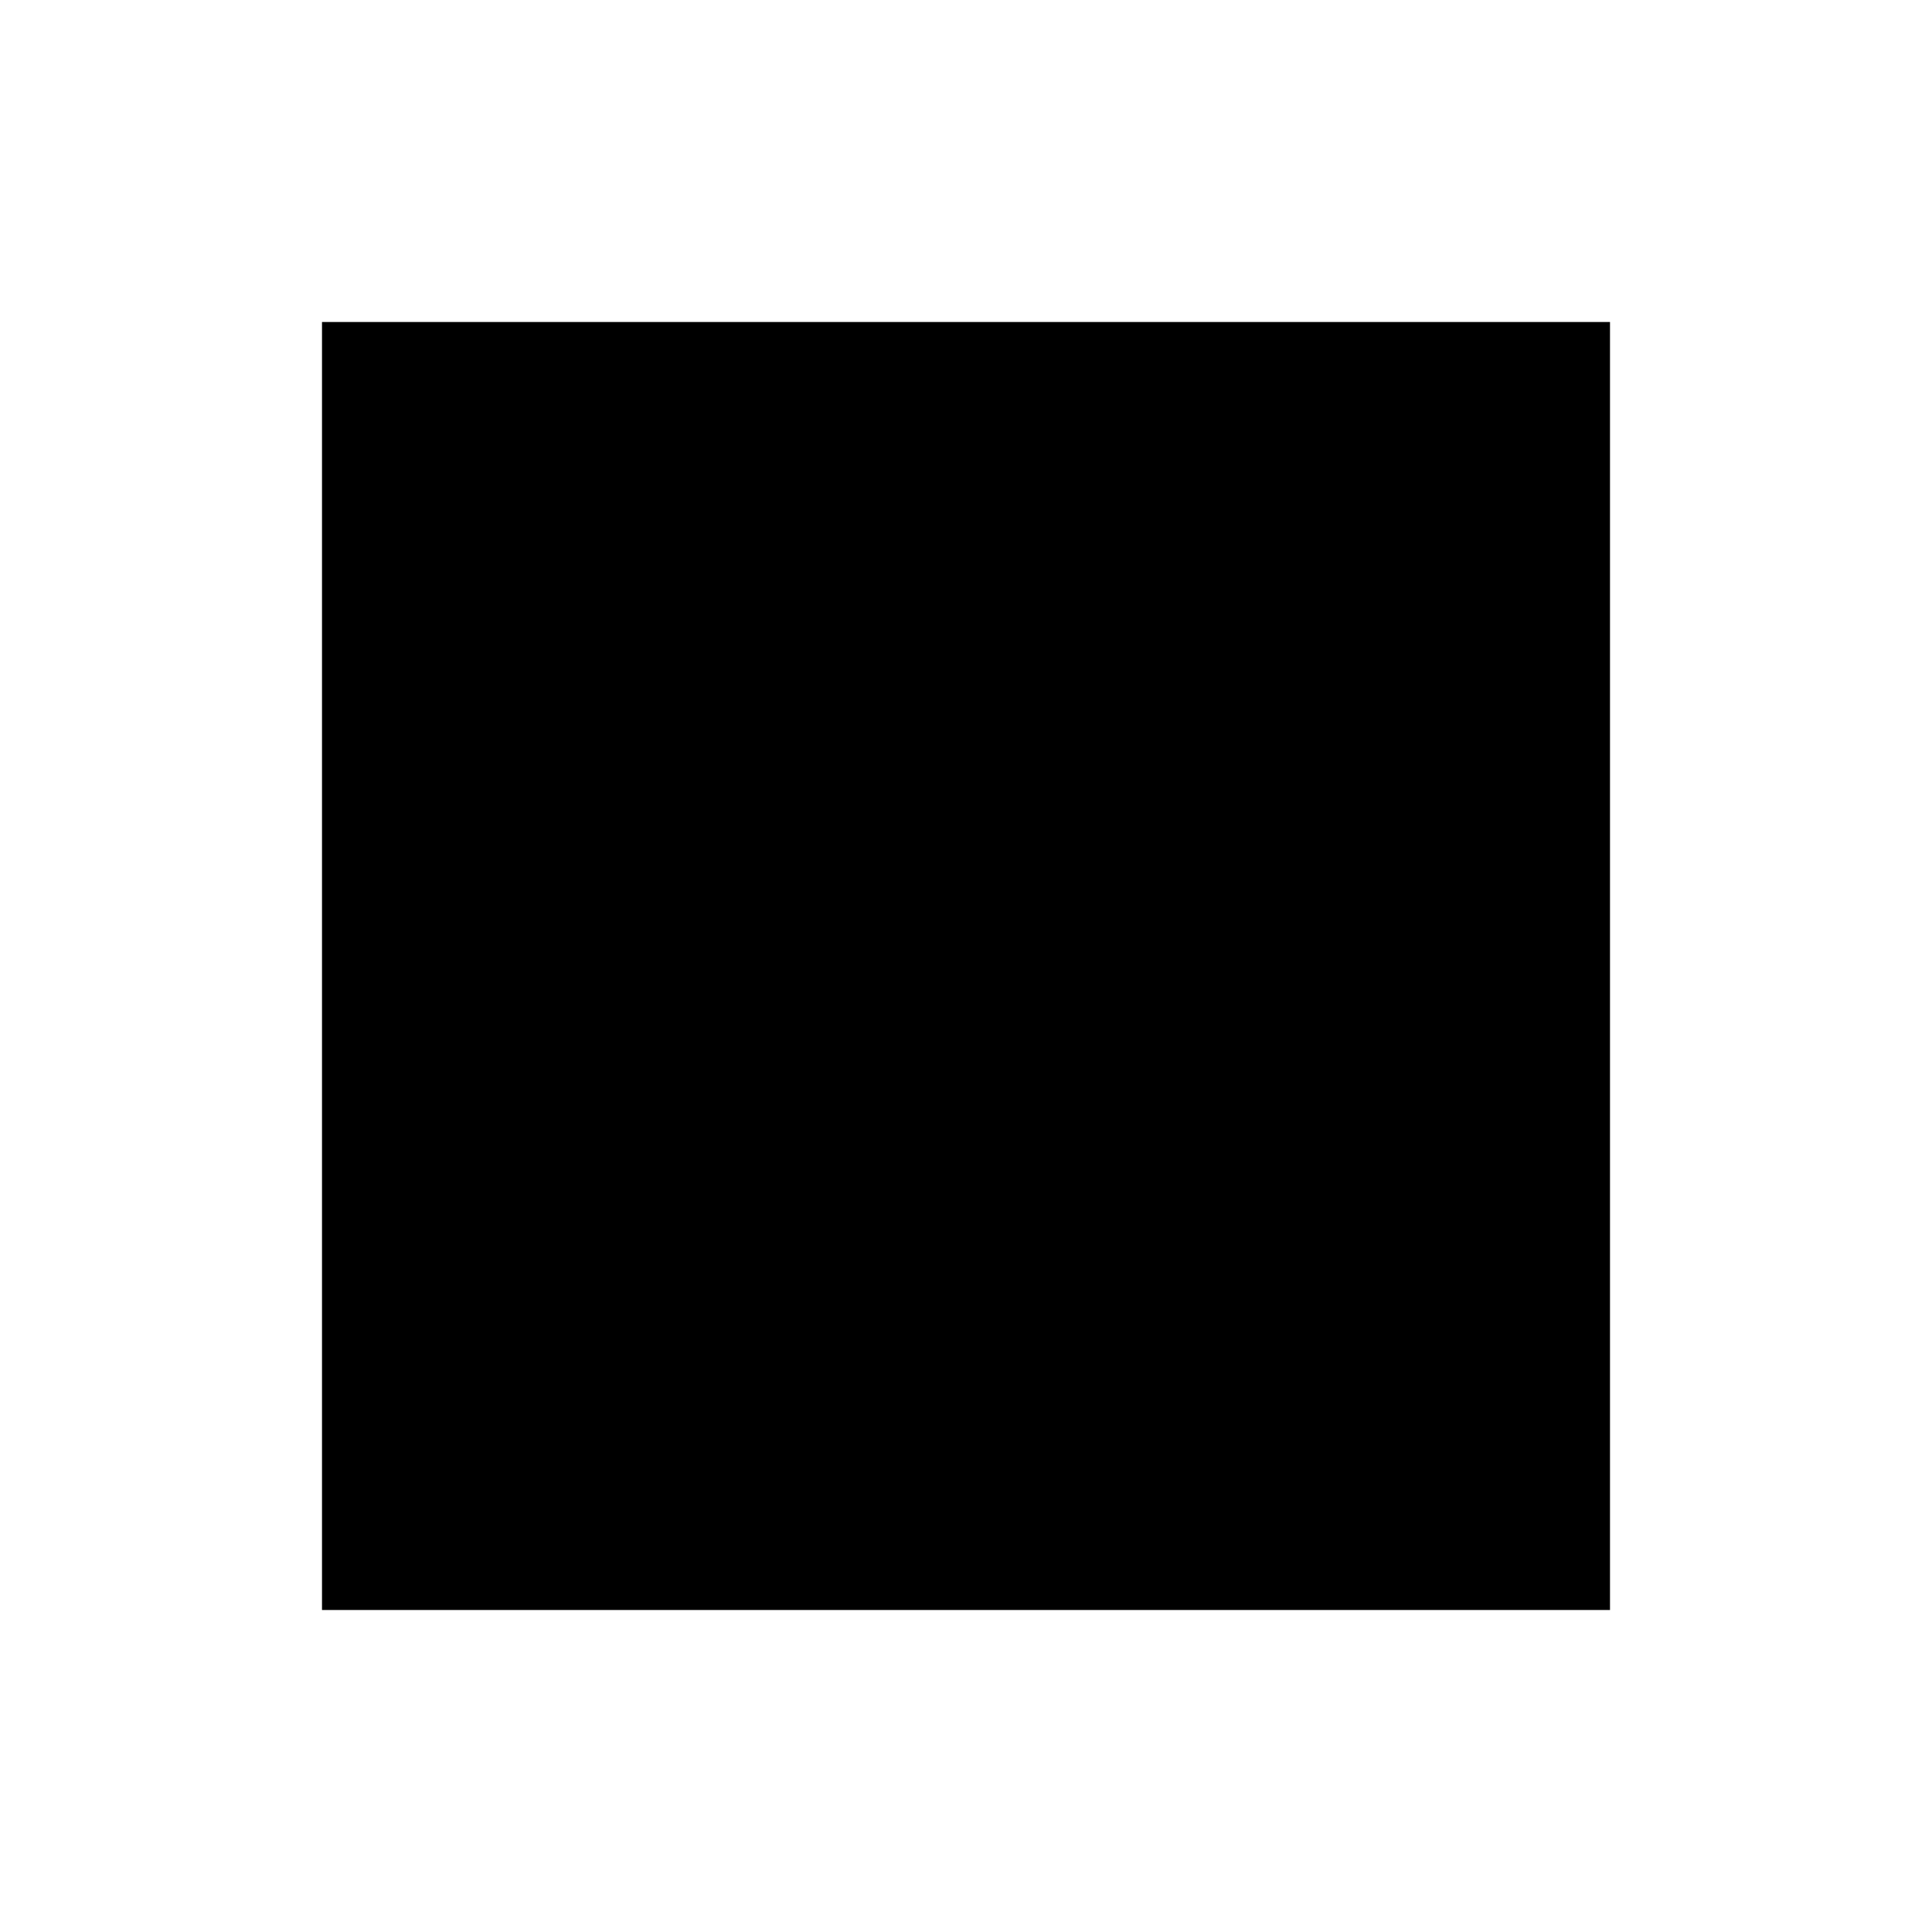
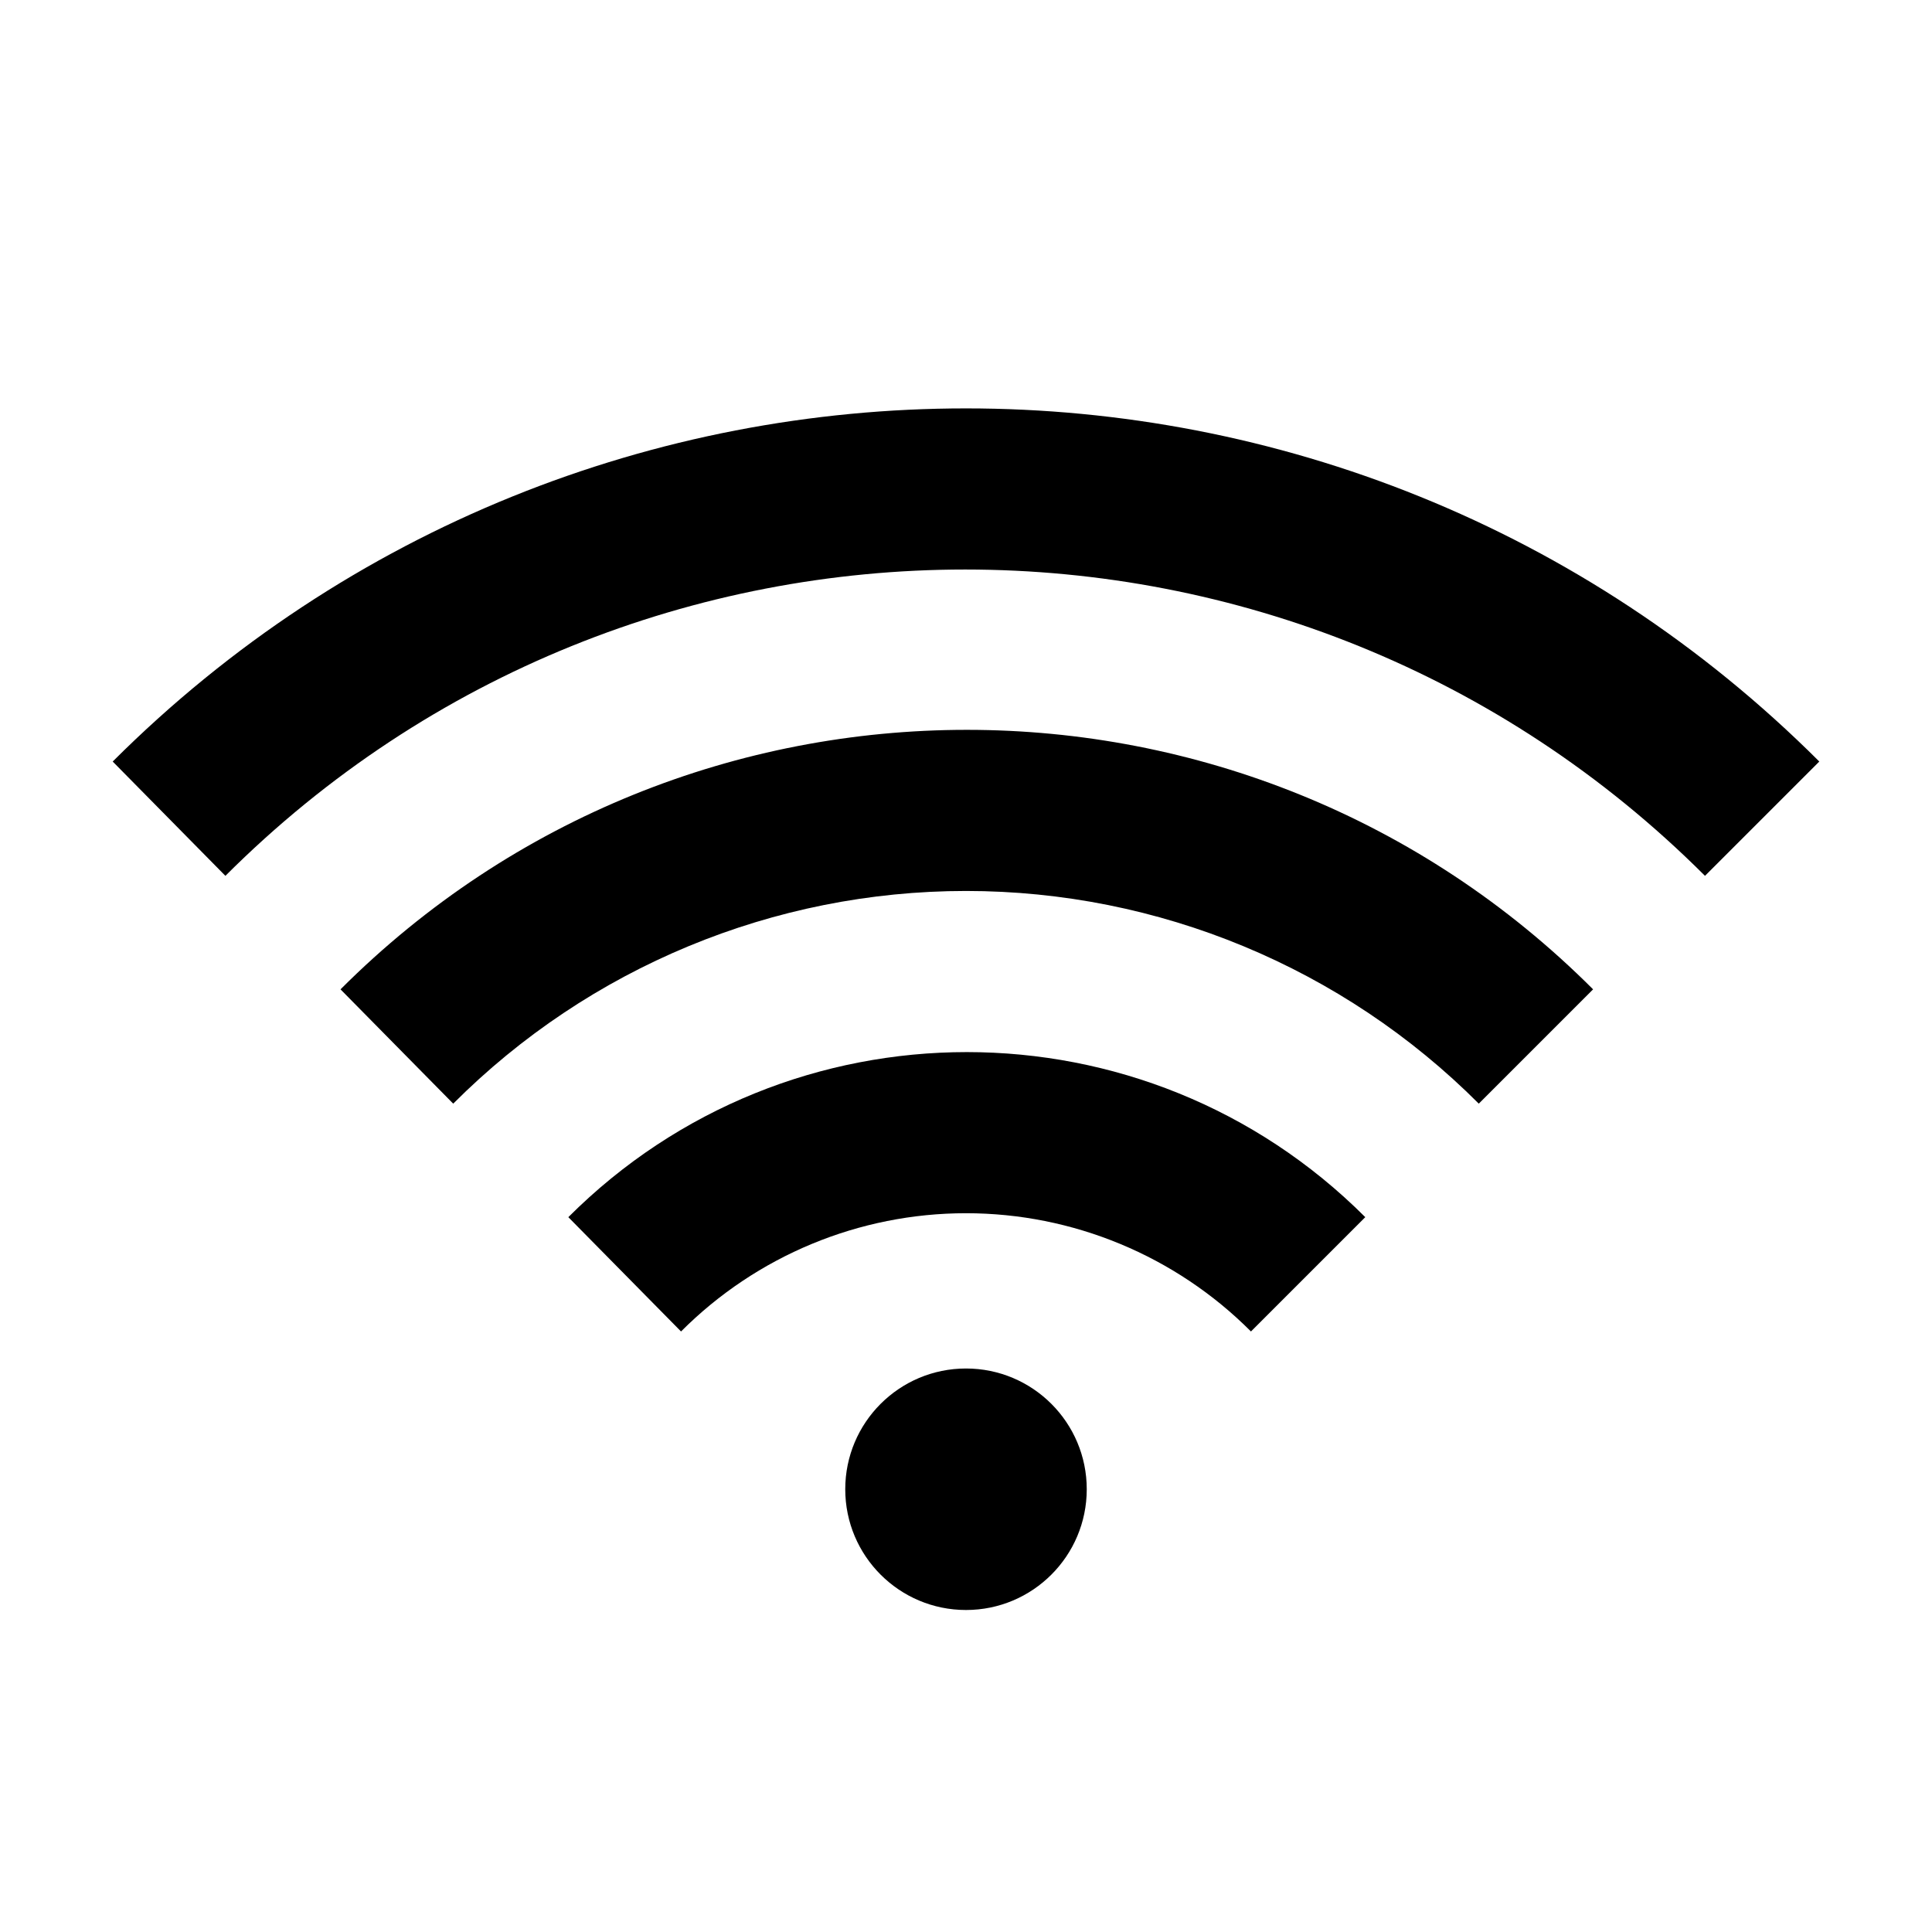
<svg xmlns="http://www.w3.org/2000/svg" width="24" height="24" viewBox="0 0 24 24" fill="currentColor">
-   <path d="M4 4h16v16H4z" />
+   <path d="M12 20a1.5 1.5 0 1 1 0-3 1.5 1.5 0 0 1 0 3zm-3.54-3.46a5 5 0 0 1 7.08 0l1.42-1.42a7 7 0 0 0-9.9 0l1.4 1.42zm-2.83-2.83a9 9 0 0 1 12.74 0l1.42-1.42a11 11 0 0 0-15.56 0l1.4 1.42zm-2.83-2.83a13 13 0 0 1 18.38 0l1.42-1.42a15 15 0 0 0-21.2 0l1.4 1.42z" />
</svg>
